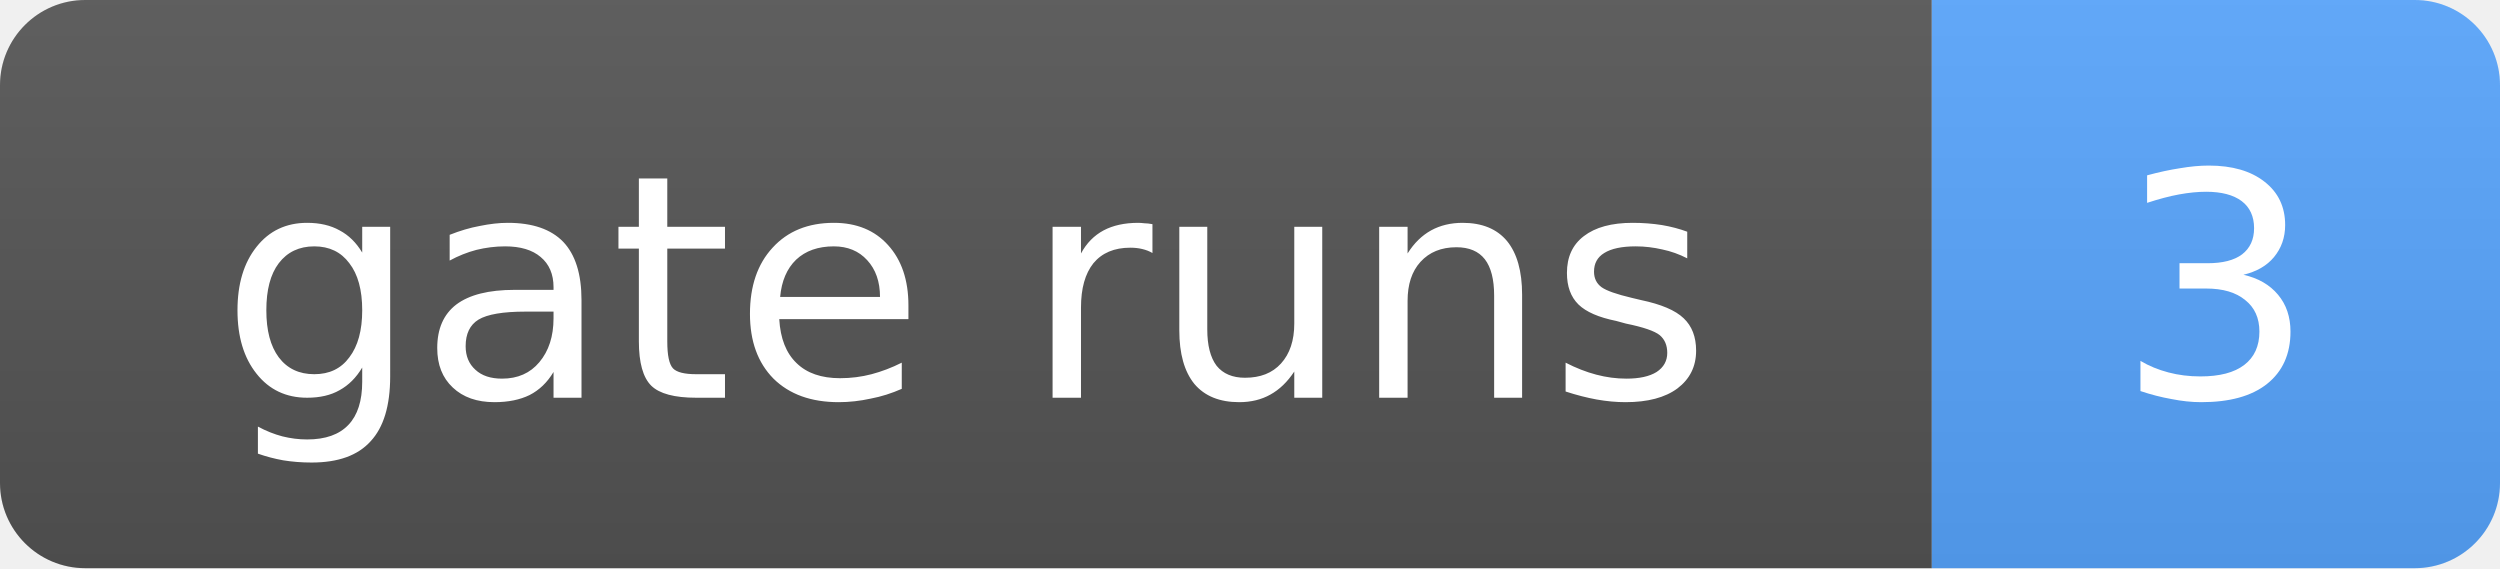
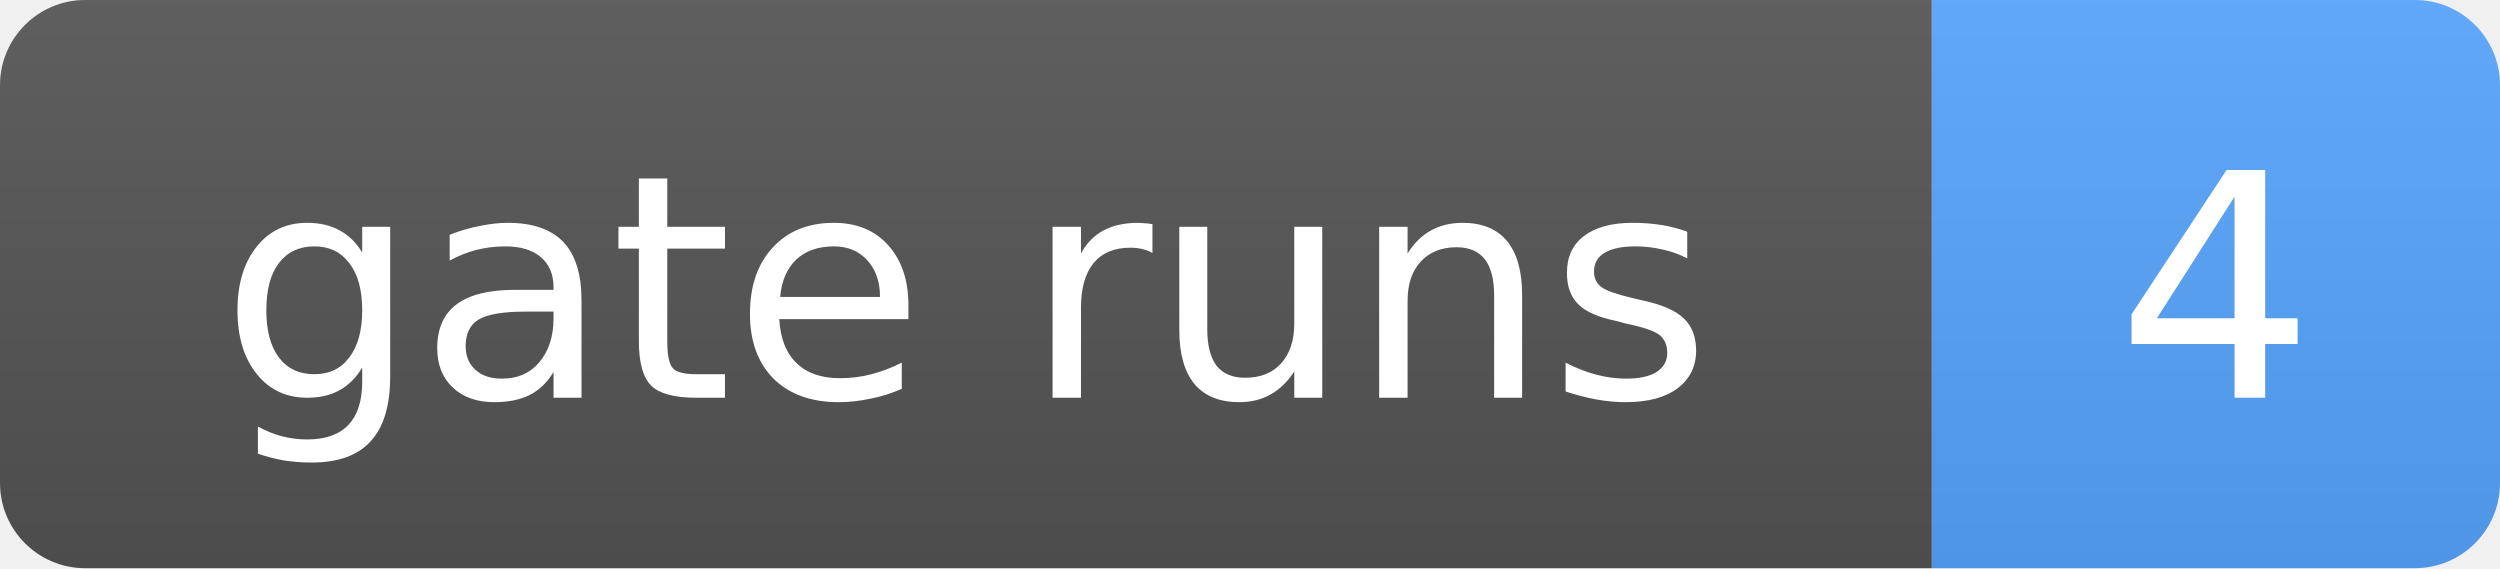
- <svg xmlns="http://www.w3.org/2000/svg" width="88" height="20" role="img" aria-label="gate runs: 3">
+ <svg xmlns="http://www.w3.org/2000/svg" width="88" height="20" role="img" aria-label="gate runs: 4">
  <linearGradient id="s" x2="0" y2="100%">
    <stop offset="0" stop-color="#bbb" stop-opacity=".1" />
    <stop offset="1" stop-opacity=".1" />
  </linearGradient>
  <clipPath id="r">
    <rect width="88" height="20" rx="3" fill="#fff" />
  </clipPath>
  <g clip-path="url(#r)">
    <rect width="68" height="20" fill="#555" />
    <rect x="68" width="20" height="20" fill="#58a6ff" />
    <rect width="88" height="20" fill="url(#s)" />
  </g>
  <g fill="#fff" text-anchor="middle" font-family="Verdana,Geneva,DejaVu Sans,sans-serif" font-size="11">
    <text x="34.0" y="14">gate runs</text>
-     <text x="78.0" y="14">3</text>
+     <text x="78.0" y="14">4</text>
  </g>
</svg>
